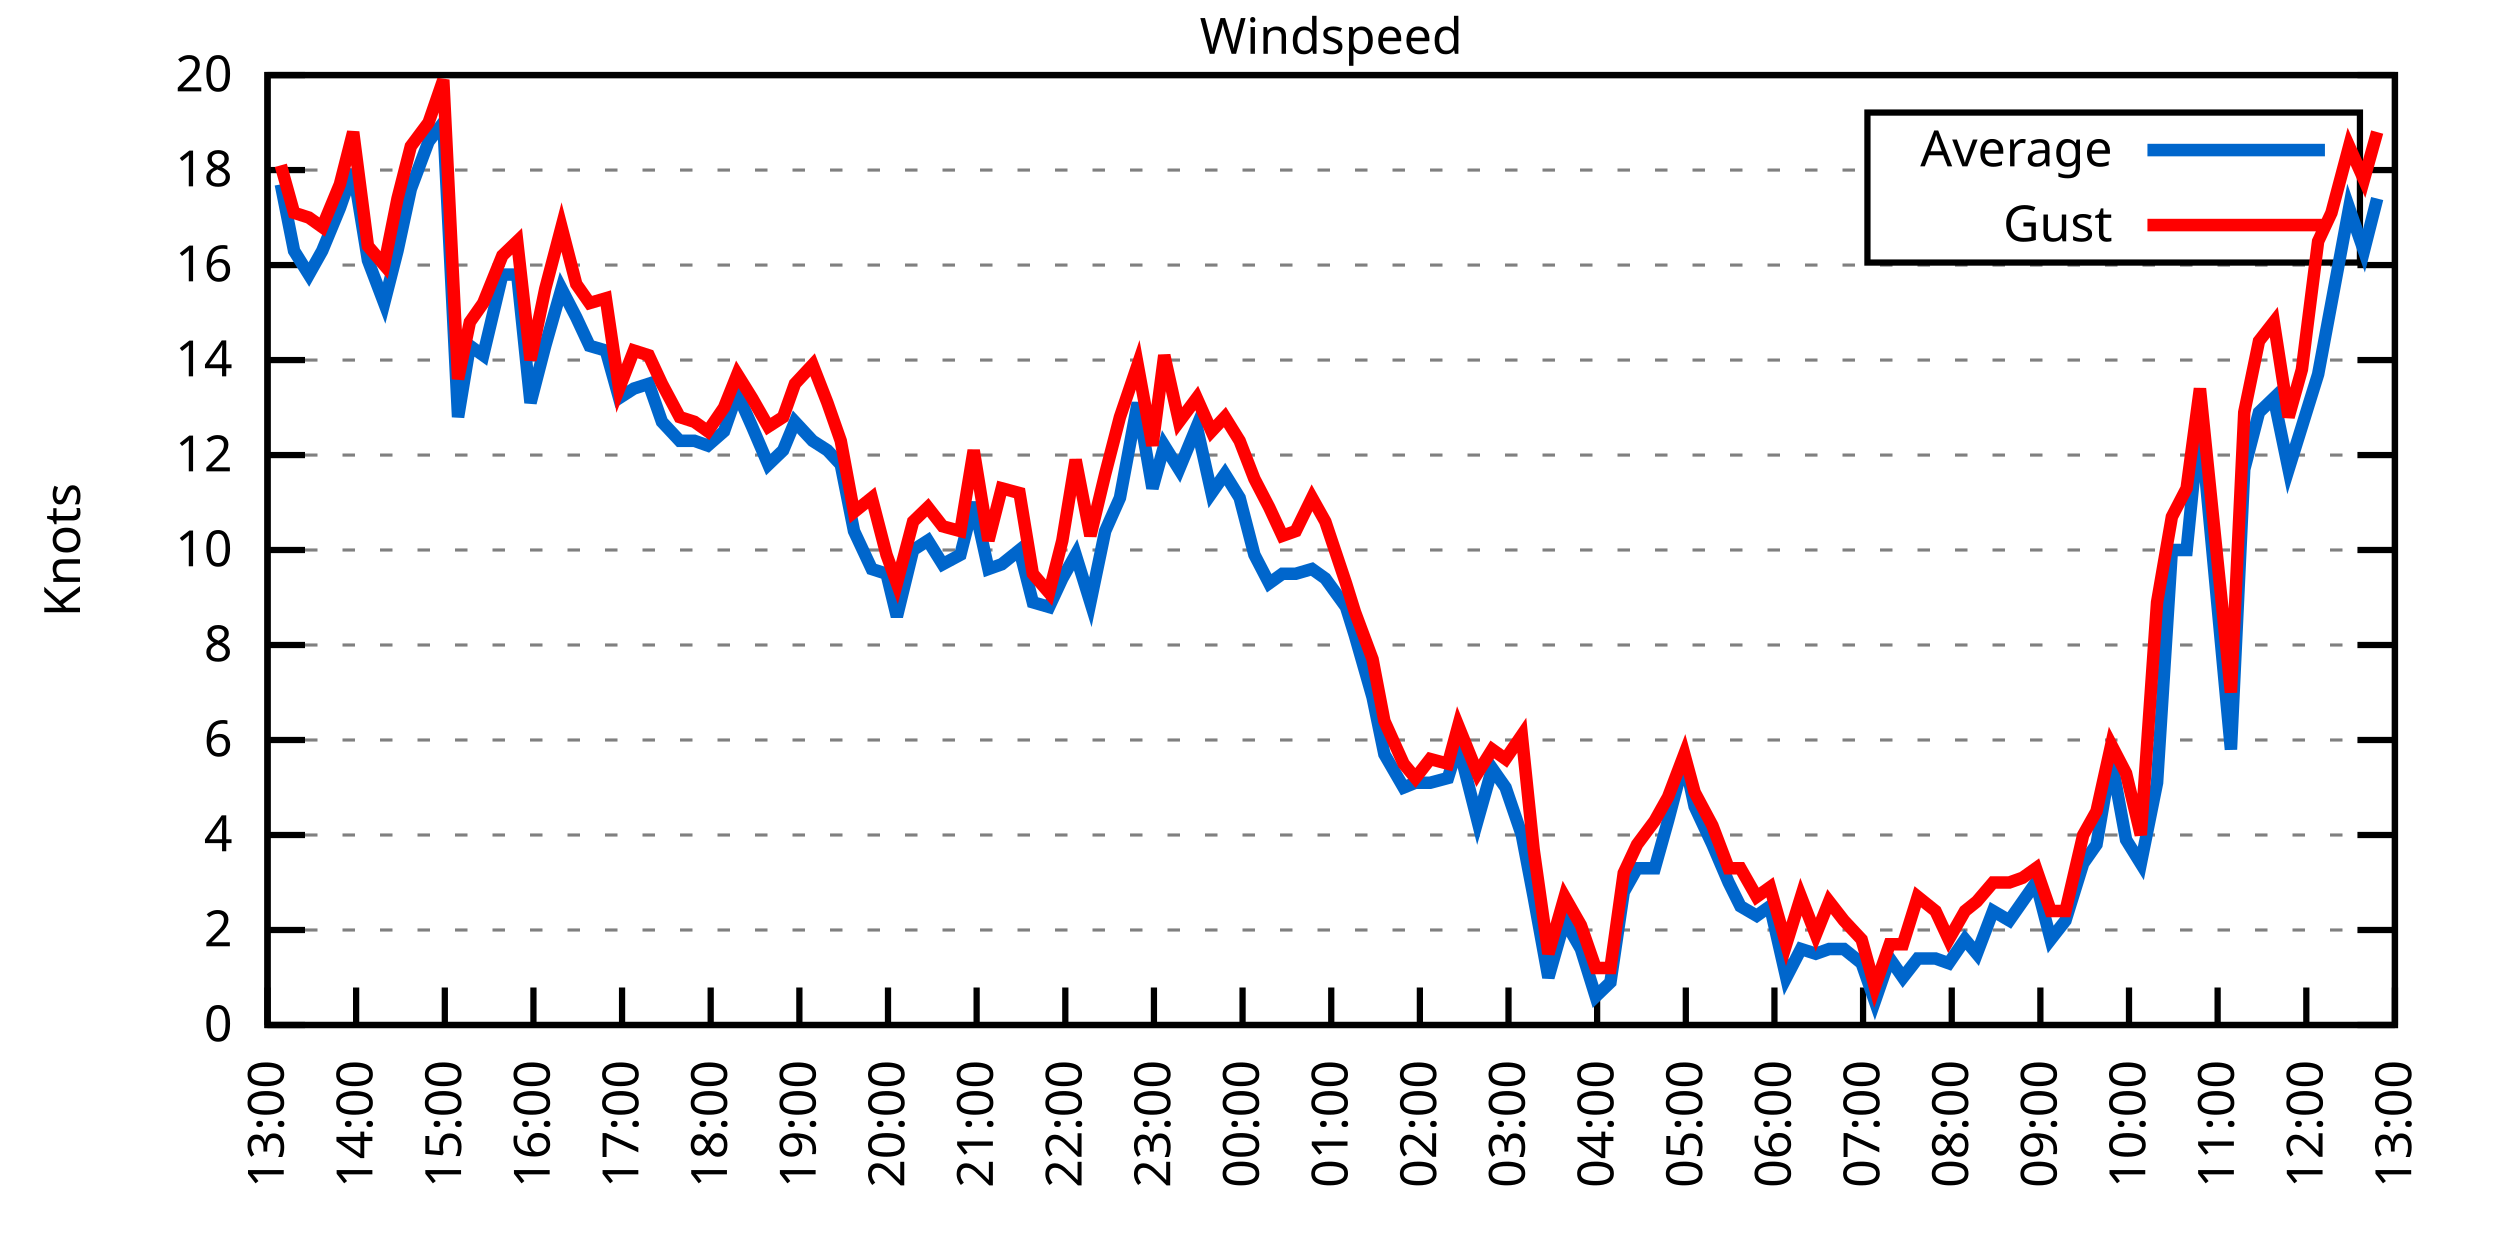
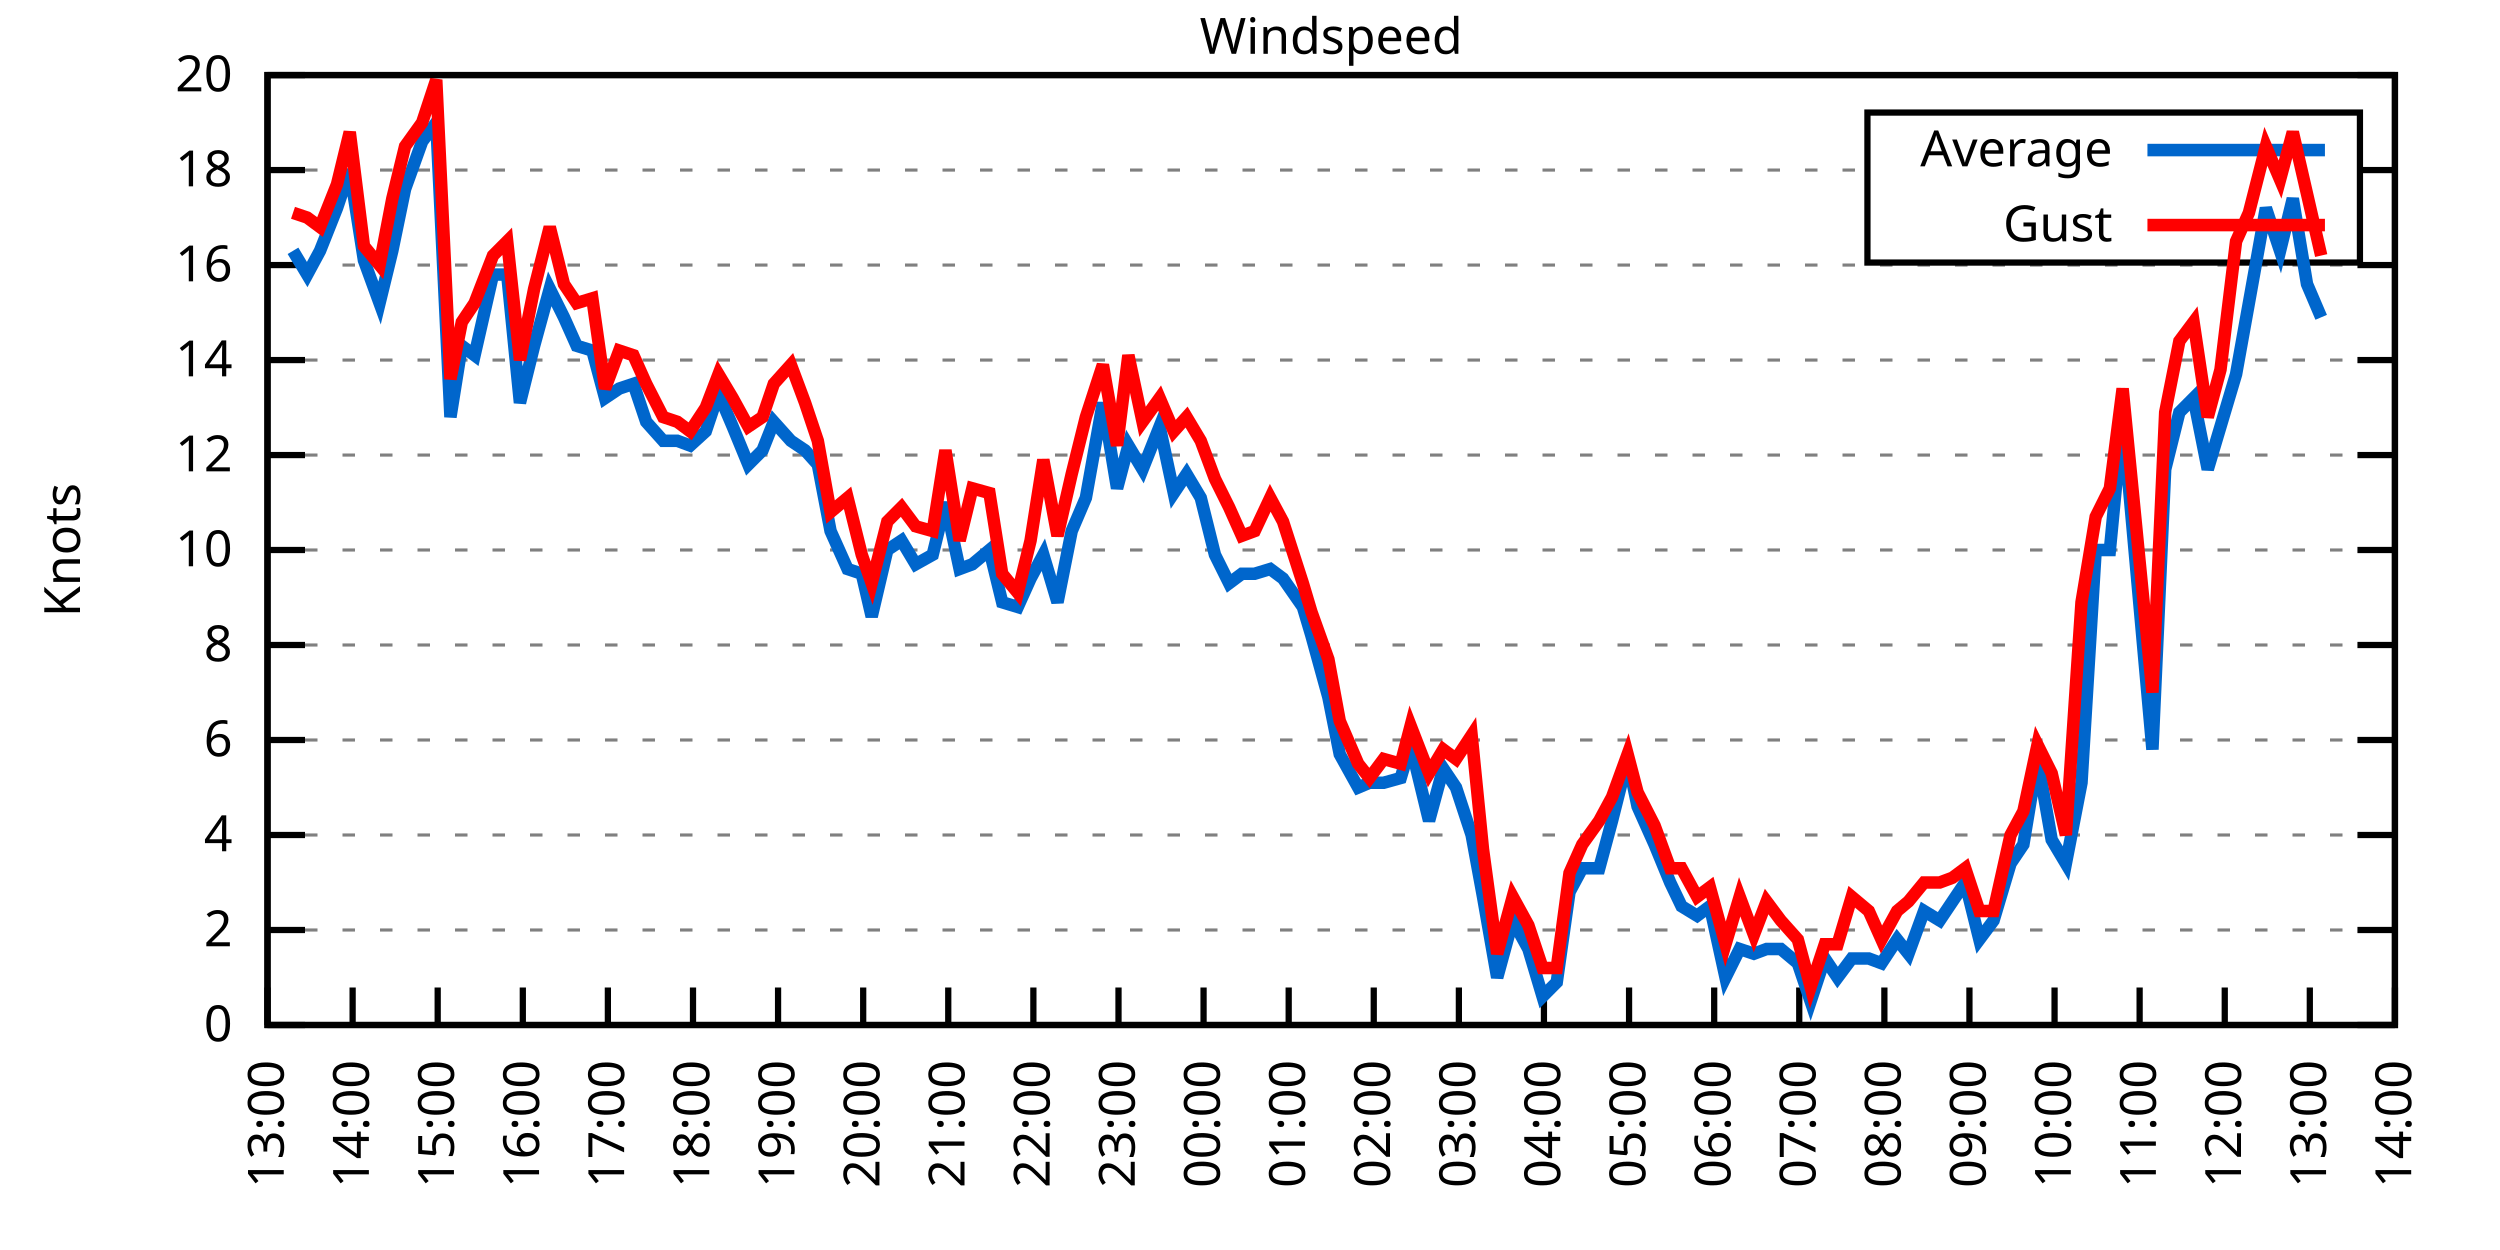
<svg xmlns="http://www.w3.org/2000/svg" xmlns:xlink="http://www.w3.org/1999/xlink" width="400" height="200" viewBox="0 0 400 200">
  <g id="gnuplot_canvas">
    <rect x="0" y="0" width="400" height="200" fill="none" />
    <defs>
      <circle id="gpDot" r="0.5" stroke-width="0.5" stroke="currentColor" />
      <path id="gpPt0" stroke-width="0.333" stroke="currentColor" d="M-1,0 h2 M0,-1 v2" />
      <path id="gpPt1" stroke-width="0.333" stroke="currentColor" d="M-1,-1 L1,1 M1,-1 L-1,1" />
      <path id="gpPt2" stroke-width="0.333" stroke="currentColor" d="M-1,0 L1,0 M0,-1 L0,1 M-1,-1 L1,1 M-1,1 L1,-1" />
      <rect id="gpPt3" stroke-width="0.333" stroke="currentColor" x="-1" y="-1" width="2" height="2" />
      <rect id="gpPt4" stroke-width="0.333" stroke="currentColor" fill="currentColor" x="-1" y="-1" width="2" height="2" />
      <circle id="gpPt5" stroke-width="0.333" stroke="currentColor" cx="0" cy="0" r="1" />
      <use xlink:href="#gpPt5" id="gpPt6" fill="currentColor" stroke="none" />
      <path id="gpPt7" stroke-width="0.333" stroke="currentColor" d="M0,-1.33 L-1.33,0.67 L1.33,0.67 z" />
      <use xlink:href="#gpPt7" id="gpPt8" fill="currentColor" stroke="none" />
      <use xlink:href="#gpPt7" id="gpPt9" stroke="currentColor" transform="rotate(180)" />
      <use xlink:href="#gpPt9" id="gpPt10" fill="currentColor" stroke="none" />
      <use xlink:href="#gpPt3" id="gpPt11" stroke="currentColor" transform="rotate(45)" />
      <use xlink:href="#gpPt11" id="gpPt12" fill="currentColor" stroke="none" />
      <path id="gpPt13" stroke-width="0.333" stroke="currentColor" d="M0,1.330 L1.265,0.411 L0.782,-1.067 L-0.782,-1.076 L-1.265,0.411 z" />
      <use xlink:href="#gpPt13" id="gpPt14" fill="currentColor" stroke="none" />
      <filter id="textbox" filterUnits="objectBoundingBox" x="0" y="0" height="1" width="1">
        <feFlood flood-color="white" flood-opacity="1" result="bgnd" />
        <feComposite in="SourceGraphic" in2="bgnd" operator="atop" />
      </filter>
      <filter id="greybox" filterUnits="objectBoundingBox" x="0" y="0" height="1" width="1">
        <feFlood flood-color="lightgrey" flood-opacity="1" result="grey" />
        <feComposite in="SourceGraphic" in2="grey" operator="atop" />
      </filter>
    </defs>
    <g fill="none" color="white" stroke="currentColor" stroke-width="1.00" stroke-linecap="butt" stroke-linejoin="miter">
</g>
    <g fill="none" color="black" stroke="currentColor" stroke-width="1.00" stroke-linecap="butt" stroke-linejoin="miter">
      <g stroke="none" shape-rendering="crispEdges">
        <polygon fill="rgb(255, 255, 255)" points="42.80,164.00 383.18,164.00 383.18,12.02 42.80,12.02 " />
      </g>
    </g>
    <g fill="none" color="black" stroke="currentColor" stroke-width="1.00" stroke-linecap="butt" stroke-linejoin="miter">
</g>
    <g fill="none" color="black" stroke="black" stroke-width="0.50" stroke-linecap="butt" stroke-linejoin="miter">
</g>
    <g fill="none" color="gray" stroke="currentColor" stroke-width="0.50" stroke-linecap="butt" stroke-linejoin="miter">
      <path stroke="gray" stroke-dasharray="2,4" class="gridline" d="M42.80,164.00 L383.19,164.00  " />
    </g>
    <g fill="none" color="gray" stroke="gray" stroke-width="1.00" stroke-linecap="butt" stroke-linejoin="miter">
</g>
    <g fill="none" color="black" stroke="currentColor" stroke-width="1.00" stroke-linecap="butt" stroke-linejoin="miter">
      <path stroke="black" d="M42.80,164.00 L48.80,164.00 M383.19,164.00 L377.19,164.00  " />
      <g transform="translate(37.20,166.60)" stroke="none" fill="black" font-family="Sans" font-size="8.00" text-anchor="end">
        <text>
          <tspan font-family="Sans"> 0</tspan>
        </text>
      </g>
    </g>
    <g fill="none" color="black" stroke="currentColor" stroke-width="1.00" stroke-linecap="butt" stroke-linejoin="miter">
</g>
    <g fill="none" color="black" stroke="black" stroke-width="0.50" stroke-linecap="butt" stroke-linejoin="miter">
</g>
    <g fill="none" color="gray" stroke="currentColor" stroke-width="0.50" stroke-linecap="butt" stroke-linejoin="miter">
      <path stroke="gray" stroke-dasharray="2,4" class="gridline" d="M42.80,148.80 L383.19,148.80  " />
    </g>
    <g fill="none" color="gray" stroke="gray" stroke-width="1.00" stroke-linecap="butt" stroke-linejoin="miter">
</g>
    <g fill="none" color="black" stroke="currentColor" stroke-width="1.00" stroke-linecap="butt" stroke-linejoin="miter">
      <path stroke="black" d="M42.80,148.80 L48.80,148.80 M383.19,148.80 L377.19,148.80  " />
      <g transform="translate(37.20,151.40)" stroke="none" fill="black" font-family="Sans" font-size="8.00" text-anchor="end">
        <text>
          <tspan font-family="Sans"> 2</tspan>
        </text>
      </g>
    </g>
    <g fill="none" color="black" stroke="currentColor" stroke-width="1.00" stroke-linecap="butt" stroke-linejoin="miter">
</g>
    <g fill="none" color="black" stroke="black" stroke-width="0.50" stroke-linecap="butt" stroke-linejoin="miter">
</g>
    <g fill="none" color="gray" stroke="currentColor" stroke-width="0.50" stroke-linecap="butt" stroke-linejoin="miter">
      <path stroke="gray" stroke-dasharray="2,4" class="gridline" d="M42.80,133.60 L383.19,133.60  " />
    </g>
    <g fill="none" color="gray" stroke="gray" stroke-width="1.00" stroke-linecap="butt" stroke-linejoin="miter">
</g>
    <g fill="none" color="black" stroke="currentColor" stroke-width="1.00" stroke-linecap="butt" stroke-linejoin="miter">
      <path stroke="black" d="M42.80,133.60 L48.80,133.60 M383.19,133.60 L377.19,133.60  " />
      <g transform="translate(37.20,136.20)" stroke="none" fill="black" font-family="Sans" font-size="8.00" text-anchor="end">
        <text>
          <tspan font-family="Sans"> 4</tspan>
        </text>
      </g>
    </g>
    <g fill="none" color="black" stroke="currentColor" stroke-width="1.00" stroke-linecap="butt" stroke-linejoin="miter">
</g>
    <g fill="none" color="black" stroke="black" stroke-width="0.50" stroke-linecap="butt" stroke-linejoin="miter">
</g>
    <g fill="none" color="gray" stroke="currentColor" stroke-width="0.50" stroke-linecap="butt" stroke-linejoin="miter">
      <path stroke="gray" stroke-dasharray="2,4" class="gridline" d="M42.80,118.40 L383.19,118.40  " />
    </g>
    <g fill="none" color="gray" stroke="gray" stroke-width="1.00" stroke-linecap="butt" stroke-linejoin="miter">
</g>
    <g fill="none" color="black" stroke="currentColor" stroke-width="1.00" stroke-linecap="butt" stroke-linejoin="miter">
      <path stroke="black" d="M42.80,118.40 L48.80,118.40 M383.19,118.40 L377.19,118.40  " />
      <g transform="translate(37.20,121.00)" stroke="none" fill="black" font-family="Sans" font-size="8.00" text-anchor="end">
        <text>
          <tspan font-family="Sans"> 6</tspan>
        </text>
      </g>
    </g>
    <g fill="none" color="black" stroke="currentColor" stroke-width="1.00" stroke-linecap="butt" stroke-linejoin="miter">
</g>
    <g fill="none" color="black" stroke="black" stroke-width="0.50" stroke-linecap="butt" stroke-linejoin="miter">
</g>
    <g fill="none" color="gray" stroke="currentColor" stroke-width="0.50" stroke-linecap="butt" stroke-linejoin="miter">
      <path stroke="gray" stroke-dasharray="2,4" class="gridline" d="M42.80,103.20 L383.19,103.20  " />
    </g>
    <g fill="none" color="gray" stroke="gray" stroke-width="1.00" stroke-linecap="butt" stroke-linejoin="miter">
</g>
    <g fill="none" color="black" stroke="currentColor" stroke-width="1.00" stroke-linecap="butt" stroke-linejoin="miter">
      <path stroke="black" d="M42.80,103.20 L48.80,103.20 M383.19,103.20 L377.19,103.20  " />
      <g transform="translate(37.20,105.80)" stroke="none" fill="black" font-family="Sans" font-size="8.00" text-anchor="end">
        <text>
          <tspan font-family="Sans"> 8</tspan>
        </text>
      </g>
    </g>
    <g fill="none" color="black" stroke="currentColor" stroke-width="1.00" stroke-linecap="butt" stroke-linejoin="miter">
</g>
    <g fill="none" color="black" stroke="black" stroke-width="0.50" stroke-linecap="butt" stroke-linejoin="miter">
</g>
    <g fill="none" color="gray" stroke="currentColor" stroke-width="0.50" stroke-linecap="butt" stroke-linejoin="miter">
      <path stroke="gray" stroke-dasharray="2,4" class="gridline" d="M42.80,88.00 L383.19,88.00  " />
    </g>
    <g fill="none" color="gray" stroke="gray" stroke-width="1.00" stroke-linecap="butt" stroke-linejoin="miter">
</g>
    <g fill="none" color="black" stroke="currentColor" stroke-width="1.00" stroke-linecap="butt" stroke-linejoin="miter">
      <path stroke="black" d="M42.80,88.00 L48.80,88.00 M383.19,88.00 L377.19,88.00  " />
      <g transform="translate(37.20,90.60)" stroke="none" fill="black" font-family="Sans" font-size="8.00" text-anchor="end">
        <text>
          <tspan font-family="Sans"> 10</tspan>
        </text>
      </g>
    </g>
    <g fill="none" color="black" stroke="currentColor" stroke-width="1.00" stroke-linecap="butt" stroke-linejoin="miter">
</g>
    <g fill="none" color="black" stroke="black" stroke-width="0.50" stroke-linecap="butt" stroke-linejoin="miter">
</g>
    <g fill="none" color="gray" stroke="currentColor" stroke-width="0.50" stroke-linecap="butt" stroke-linejoin="miter">
      <path stroke="gray" stroke-dasharray="2,4" class="gridline" d="M42.80,72.81 L383.19,72.81  " />
    </g>
    <g fill="none" color="gray" stroke="gray" stroke-width="1.00" stroke-linecap="butt" stroke-linejoin="miter">
</g>
    <g fill="none" color="black" stroke="currentColor" stroke-width="1.00" stroke-linecap="butt" stroke-linejoin="miter">
      <path stroke="black" d="M42.80,72.81 L48.80,72.81 M383.19,72.81 L377.19,72.81  " />
      <g transform="translate(37.20,75.41)" stroke="none" fill="black" font-family="Sans" font-size="8.00" text-anchor="end">
        <text>
          <tspan font-family="Sans"> 12</tspan>
        </text>
      </g>
    </g>
    <g fill="none" color="black" stroke="currentColor" stroke-width="1.00" stroke-linecap="butt" stroke-linejoin="miter">
</g>
    <g fill="none" color="black" stroke="black" stroke-width="0.50" stroke-linecap="butt" stroke-linejoin="miter">
</g>
    <g fill="none" color="gray" stroke="currentColor" stroke-width="0.50" stroke-linecap="butt" stroke-linejoin="miter">
      <path stroke="gray" stroke-dasharray="2,4" class="gridline" d="M42.80,57.61 L383.19,57.61  " />
    </g>
    <g fill="none" color="gray" stroke="gray" stroke-width="1.00" stroke-linecap="butt" stroke-linejoin="miter">
</g>
    <g fill="none" color="black" stroke="currentColor" stroke-width="1.00" stroke-linecap="butt" stroke-linejoin="miter">
      <path stroke="black" d="M42.80,57.61 L48.80,57.61 M383.19,57.61 L377.19,57.61  " />
      <g transform="translate(37.20,60.21)" stroke="none" fill="black" font-family="Sans" font-size="8.00" text-anchor="end">
        <text>
          <tspan font-family="Sans"> 14</tspan>
        </text>
      </g>
    </g>
    <g fill="none" color="black" stroke="currentColor" stroke-width="1.00" stroke-linecap="butt" stroke-linejoin="miter">
</g>
    <g fill="none" color="black" stroke="black" stroke-width="0.50" stroke-linecap="butt" stroke-linejoin="miter">
</g>
    <g fill="none" color="gray" stroke="currentColor" stroke-width="0.50" stroke-linecap="butt" stroke-linejoin="miter">
      <path stroke="gray" stroke-dasharray="2,4" class="gridline" d="M42.80,42.41 L383.19,42.41  " />
    </g>
    <g fill="none" color="gray" stroke="gray" stroke-width="1.00" stroke-linecap="butt" stroke-linejoin="miter">
</g>
    <g fill="none" color="black" stroke="currentColor" stroke-width="1.00" stroke-linecap="butt" stroke-linejoin="miter">
      <path stroke="black" d="M42.80,42.41 L48.80,42.41 M383.19,42.41 L377.19,42.41  " />
      <g transform="translate(37.20,45.01)" stroke="none" fill="black" font-family="Sans" font-size="8.00" text-anchor="end">
        <text>
          <tspan font-family="Sans"> 16</tspan>
        </text>
      </g>
    </g>
    <g fill="none" color="black" stroke="currentColor" stroke-width="1.00" stroke-linecap="butt" stroke-linejoin="miter">
</g>
    <g fill="none" color="black" stroke="black" stroke-width="0.50" stroke-linecap="butt" stroke-linejoin="miter">
</g>
    <g fill="none" color="gray" stroke="currentColor" stroke-width="0.50" stroke-linecap="butt" stroke-linejoin="miter">
      <path stroke="gray" stroke-dasharray="2,4" class="gridline" d="M42.80,27.21 L298.79,27.21 M377.59,27.21 L383.19,27.21  " />
    </g>
    <g fill="none" color="gray" stroke="gray" stroke-width="1.00" stroke-linecap="butt" stroke-linejoin="miter">
</g>
    <g fill="none" color="black" stroke="currentColor" stroke-width="1.00" stroke-linecap="butt" stroke-linejoin="miter">
      <path stroke="black" d="M42.80,27.21 L48.80,27.21 M383.19,27.21 L377.19,27.21  " />
      <g transform="translate(37.20,29.81)" stroke="none" fill="black" font-family="Sans" font-size="8.00" text-anchor="end">
        <text>
          <tspan font-family="Sans"> 18</tspan>
        </text>
      </g>
    </g>
    <g fill="none" color="black" stroke="currentColor" stroke-width="1.00" stroke-linecap="butt" stroke-linejoin="miter">
</g>
    <g fill="none" color="black" stroke="black" stroke-width="0.50" stroke-linecap="butt" stroke-linejoin="miter">
</g>
    <g fill="none" color="gray" stroke="currentColor" stroke-width="0.50" stroke-linecap="butt" stroke-linejoin="miter">
      <path stroke="gray" stroke-dasharray="2,4" class="gridline" d="M42.80,12.01 L383.19,12.01  " />
    </g>
    <g fill="none" color="gray" stroke="gray" stroke-width="1.00" stroke-linecap="butt" stroke-linejoin="miter">
</g>
    <g fill="none" color="black" stroke="currentColor" stroke-width="1.00" stroke-linecap="butt" stroke-linejoin="miter">
      <path stroke="black" d="M42.80,12.01 L48.80,12.01 M383.19,12.01 L377.19,12.01  " />
      <g transform="translate(37.20,14.61)" stroke="none" fill="black" font-family="Sans" font-size="8.00" text-anchor="end">
        <text>
          <tspan font-family="Sans"> 20</tspan>
        </text>
      </g>
    </g>
    <g fill="none" color="black" stroke="currentColor" stroke-width="1.00" stroke-linecap="butt" stroke-linejoin="miter">
      <path stroke="black" d="M42.80,164.00 L42.80,158.00  " />
      <g transform="translate(45.40,169.60) rotate(270.00)" stroke="none" fill="black" font-family="Sans" font-size="8.00" text-anchor="end">
        <text>
          <tspan font-family="Sans">13:00</tspan>
        </text>
      </g>
    </g>
    <g fill="none" color="black" stroke="currentColor" stroke-width="1.00" stroke-linecap="butt" stroke-linejoin="miter">
-       <path stroke="black" d="M56.98,164.00 L56.98,158.00  " />
-       <g transform="translate(59.58,169.60) rotate(270.00)" stroke="none" fill="black" font-family="Sans" font-size="8.00" text-anchor="end">
+       <path stroke="black" d="M56.42,164.00 L56.42,158.00  " />
+       <g transform="translate(59.02,169.60) rotate(270.00)" stroke="none" fill="black" font-family="Sans" font-size="8.00" text-anchor="end">
        <text>
          <tspan font-family="Sans">14:00</tspan>
        </text>
      </g>
    </g>
    <g fill="none" color="black" stroke="currentColor" stroke-width="1.00" stroke-linecap="butt" stroke-linejoin="miter">
-       <path stroke="black" d="M71.17,164.00 L71.17,158.00  " />
-       <g transform="translate(73.77,169.60) rotate(270.00)" stroke="none" fill="black" font-family="Sans" font-size="8.00" text-anchor="end">
+       <path stroke="black" d="M70.03,164.00 L70.03,158.00  " />
+       <g transform="translate(72.63,169.60) rotate(270.00)" stroke="none" fill="black" font-family="Sans" font-size="8.00" text-anchor="end">
        <text>
          <tspan font-family="Sans">15:00</tspan>
        </text>
      </g>
    </g>
    <g fill="none" color="black" stroke="currentColor" stroke-width="1.00" stroke-linecap="butt" stroke-linejoin="miter">
-       <path stroke="black" d="M85.35,164.00 L85.35,158.00  " />
-       <g transform="translate(87.95,169.60) rotate(270.00)" stroke="none" fill="black" font-family="Sans" font-size="8.00" text-anchor="end">
+       <path stroke="black" d="M83.65,164.00 L83.65,158.00  " />
+       <g transform="translate(86.25,169.60) rotate(270.00)" stroke="none" fill="black" font-family="Sans" font-size="8.00" text-anchor="end">
        <text>
          <tspan font-family="Sans">16:00</tspan>
        </text>
      </g>
    </g>
    <g fill="none" color="black" stroke="currentColor" stroke-width="1.00" stroke-linecap="butt" stroke-linejoin="miter">
-       <path stroke="black" d="M99.53,164.00 L99.53,158.00  " />
-       <g transform="translate(102.13,169.60) rotate(270.00)" stroke="none" fill="black" font-family="Sans" font-size="8.00" text-anchor="end">
+       <path stroke="black" d="M97.26,164.00 L97.26,158.00  " />
+       <g transform="translate(99.86,169.60) rotate(270.00)" stroke="none" fill="black" font-family="Sans" font-size="8.00" text-anchor="end">
        <text>
          <tspan font-family="Sans">17:00</tspan>
        </text>
      </g>
    </g>
    <g fill="none" color="black" stroke="currentColor" stroke-width="1.00" stroke-linecap="butt" stroke-linejoin="miter">
-       <path stroke="black" d="M113.71,164.00 L113.71,158.00  " />
-       <g transform="translate(116.31,169.60) rotate(270.00)" stroke="none" fill="black" font-family="Sans" font-size="8.00" text-anchor="end">
+       <path stroke="black" d="M110.88,164.00 L110.88,158.00  " />
+       <g transform="translate(113.48,169.60) rotate(270.00)" stroke="none" fill="black" font-family="Sans" font-size="8.00" text-anchor="end">
        <text>
          <tspan font-family="Sans">18:00</tspan>
        </text>
      </g>
    </g>
    <g fill="none" color="black" stroke="currentColor" stroke-width="1.00" stroke-linecap="butt" stroke-linejoin="miter">
-       <path stroke="black" d="M127.90,164.00 L127.90,158.00  " />
-       <g transform="translate(130.50,169.60) rotate(270.00)" stroke="none" fill="black" font-family="Sans" font-size="8.00" text-anchor="end">
+       <path stroke="black" d="M124.49,164.00 L124.49,158.00  " />
+       <g transform="translate(127.09,169.60) rotate(270.00)" stroke="none" fill="black" font-family="Sans" font-size="8.00" text-anchor="end">
        <text>
          <tspan font-family="Sans">19:00</tspan>
        </text>
      </g>
    </g>
    <g fill="none" color="black" stroke="currentColor" stroke-width="1.00" stroke-linecap="butt" stroke-linejoin="miter">
-       <path stroke="black" d="M142.08,164.00 L142.08,158.00  " />
-       <g transform="translate(144.68,169.60) rotate(270.00)" stroke="none" fill="black" font-family="Sans" font-size="8.00" text-anchor="end">
+       <path stroke="black" d="M138.11,164.00 L138.11,158.00  " />
+       <g transform="translate(140.71,169.60) rotate(270.00)" stroke="none" fill="black" font-family="Sans" font-size="8.00" text-anchor="end">
        <text>
          <tspan font-family="Sans">20:00</tspan>
        </text>
      </g>
    </g>
    <g fill="none" color="black" stroke="currentColor" stroke-width="1.00" stroke-linecap="butt" stroke-linejoin="miter">
-       <path stroke="black" d="M156.26,164.00 L156.26,158.00  " />
-       <g transform="translate(158.86,169.60) rotate(270.00)" stroke="none" fill="black" font-family="Sans" font-size="8.00" text-anchor="end">
+       <path stroke="black" d="M151.72,164.00 L151.72,158.00  " />
+       <g transform="translate(154.32,169.60) rotate(270.00)" stroke="none" fill="black" font-family="Sans" font-size="8.00" text-anchor="end">
        <text>
          <tspan font-family="Sans">21:00</tspan>
        </text>
      </g>
    </g>
    <g fill="none" color="black" stroke="currentColor" stroke-width="1.00" stroke-linecap="butt" stroke-linejoin="miter">
-       <path stroke="black" d="M170.45,164.00 L170.45,158.00  " />
-       <g transform="translate(173.05,169.60) rotate(270.00)" stroke="none" fill="black" font-family="Sans" font-size="8.00" text-anchor="end">
+       <path stroke="black" d="M165.34,164.00 L165.34,158.00  " />
+       <g transform="translate(167.94,169.60) rotate(270.00)" stroke="none" fill="black" font-family="Sans" font-size="8.00" text-anchor="end">
        <text>
          <tspan font-family="Sans">22:00</tspan>
        </text>
      </g>
    </g>
    <g fill="none" color="black" stroke="currentColor" stroke-width="1.00" stroke-linecap="butt" stroke-linejoin="miter">
-       <path stroke="black" d="M184.63,164.00 L184.63,158.00  " />
-       <g transform="translate(187.23,169.60) rotate(270.00)" stroke="none" fill="black" font-family="Sans" font-size="8.00" text-anchor="end">
+       <path stroke="black" d="M178.96,164.00 L178.96,158.00  " />
+       <g transform="translate(181.56,169.60) rotate(270.00)" stroke="none" fill="black" font-family="Sans" font-size="8.00" text-anchor="end">
        <text>
          <tspan font-family="Sans">23:00</tspan>
        </text>
      </g>
    </g>
    <g fill="none" color="black" stroke="currentColor" stroke-width="1.00" stroke-linecap="butt" stroke-linejoin="miter">
-       <path stroke="black" d="M198.81,164.00 L198.81,158.00  " />
-       <g transform="translate(201.41,169.60) rotate(270.00)" stroke="none" fill="black" font-family="Sans" font-size="8.00" text-anchor="end">
+       <path stroke="black" d="M192.57,164.00 L192.57,158.00  " />
+       <g transform="translate(195.17,169.60) rotate(270.00)" stroke="none" fill="black" font-family="Sans" font-size="8.00" text-anchor="end">
        <text>
          <tspan font-family="Sans">00:00</tspan>
        </text>
      </g>
    </g>
    <g fill="none" color="black" stroke="currentColor" stroke-width="1.00" stroke-linecap="butt" stroke-linejoin="miter">
-       <path stroke="black" d="M213.00,164.00 L213.00,158.00  " />
-       <g transform="translate(215.60,169.60) rotate(270.00)" stroke="none" fill="black" font-family="Sans" font-size="8.00" text-anchor="end">
+       <path stroke="black" d="M206.19,164.00 L206.19,158.00  " />
+       <g transform="translate(208.79,169.60) rotate(270.00)" stroke="none" fill="black" font-family="Sans" font-size="8.00" text-anchor="end">
        <text>
          <tspan font-family="Sans">01:00</tspan>
        </text>
      </g>
    </g>
    <g fill="none" color="black" stroke="currentColor" stroke-width="1.00" stroke-linecap="butt" stroke-linejoin="miter">
-       <path stroke="black" d="M227.18,164.00 L227.18,158.00  " />
-       <g transform="translate(229.78,169.60) rotate(270.00)" stroke="none" fill="black" font-family="Sans" font-size="8.00" text-anchor="end">
+       <path stroke="black" d="M219.80,164.00 L219.80,158.00  " />
+       <g transform="translate(222.40,169.60) rotate(270.00)" stroke="none" fill="black" font-family="Sans" font-size="8.00" text-anchor="end">
        <text>
          <tspan font-family="Sans">02:00</tspan>
        </text>
      </g>
    </g>
    <g fill="none" color="black" stroke="currentColor" stroke-width="1.00" stroke-linecap="butt" stroke-linejoin="miter">
-       <path stroke="black" d="M241.36,164.00 L241.36,158.00  " />
-       <g transform="translate(243.96,169.60) rotate(270.00)" stroke="none" fill="black" font-family="Sans" font-size="8.00" text-anchor="end">
+       <path stroke="black" d="M233.42,164.00 L233.42,158.00  " />
+       <g transform="translate(236.02,169.60) rotate(270.00)" stroke="none" fill="black" font-family="Sans" font-size="8.00" text-anchor="end">
        <text>
          <tspan font-family="Sans">03:00</tspan>
        </text>
      </g>
    </g>
    <g fill="none" color="black" stroke="currentColor" stroke-width="1.00" stroke-linecap="butt" stroke-linejoin="miter">
-       <path stroke="black" d="M255.54,164.00 L255.54,158.00  " />
-       <g transform="translate(258.14,169.60) rotate(270.00)" stroke="none" fill="black" font-family="Sans" font-size="8.00" text-anchor="end">
+       <path stroke="black" d="M247.03,164.00 L247.03,158.00  " />
+       <g transform="translate(249.63,169.60) rotate(270.00)" stroke="none" fill="black" font-family="Sans" font-size="8.00" text-anchor="end">
        <text>
          <tspan font-family="Sans">04:00</tspan>
        </text>
      </g>
    </g>
    <g fill="none" color="black" stroke="currentColor" stroke-width="1.00" stroke-linecap="butt" stroke-linejoin="miter">
-       <path stroke="black" d="M269.73,164.00 L269.73,158.00  " />
-       <g transform="translate(272.33,169.60) rotate(270.00)" stroke="none" fill="black" font-family="Sans" font-size="8.00" text-anchor="end">
+       <path stroke="black" d="M260.65,164.00 L260.65,158.00  " />
+       <g transform="translate(263.25,169.60) rotate(270.00)" stroke="none" fill="black" font-family="Sans" font-size="8.00" text-anchor="end">
        <text>
          <tspan font-family="Sans">05:00</tspan>
        </text>
      </g>
    </g>
    <g fill="none" color="black" stroke="currentColor" stroke-width="1.00" stroke-linecap="butt" stroke-linejoin="miter">
-       <path stroke="black" d="M283.91,164.00 L283.91,158.00  " />
-       <g transform="translate(286.51,169.60) rotate(270.00)" stroke="none" fill="black" font-family="Sans" font-size="8.00" text-anchor="end">
+       <path stroke="black" d="M274.27,164.00 L274.27,158.00  " />
+       <g transform="translate(276.87,169.60) rotate(270.00)" stroke="none" fill="black" font-family="Sans" font-size="8.00" text-anchor="end">
        <text>
          <tspan font-family="Sans">06:00</tspan>
        </text>
      </g>
    </g>
    <g fill="none" color="black" stroke="currentColor" stroke-width="1.00" stroke-linecap="butt" stroke-linejoin="miter">
-       <path stroke="black" d="M298.09,164.00 L298.09,158.00  " />
-       <g transform="translate(300.69,169.60) rotate(270.00)" stroke="none" fill="black" font-family="Sans" font-size="8.00" text-anchor="end">
+       <path stroke="black" d="M287.88,164.00 L287.88,158.00  " />
+       <g transform="translate(290.48,169.60) rotate(270.00)" stroke="none" fill="black" font-family="Sans" font-size="8.00" text-anchor="end">
        <text>
          <tspan font-family="Sans">07:00</tspan>
        </text>
      </g>
    </g>
    <g fill="none" color="black" stroke="currentColor" stroke-width="1.00" stroke-linecap="butt" stroke-linejoin="miter">
-       <path stroke="black" d="M312.28,164.00 L312.28,158.00  " />
-       <g transform="translate(314.88,169.60) rotate(270.00)" stroke="none" fill="black" font-family="Sans" font-size="8.00" text-anchor="end">
+       <path stroke="black" d="M301.50,164.00 L301.50,158.00  " />
+       <g transform="translate(304.10,169.60) rotate(270.00)" stroke="none" fill="black" font-family="Sans" font-size="8.00" text-anchor="end">
        <text>
          <tspan font-family="Sans">08:00</tspan>
        </text>
      </g>
    </g>
    <g fill="none" color="black" stroke="currentColor" stroke-width="1.00" stroke-linecap="butt" stroke-linejoin="miter">
-       <path stroke="black" d="M326.46,164.00 L326.46,158.00  " />
-       <g transform="translate(329.06,169.60) rotate(270.00)" stroke="none" fill="black" font-family="Sans" font-size="8.00" text-anchor="end">
+       <path stroke="black" d="M315.11,164.00 L315.11,158.00  " />
+       <g transform="translate(317.71,169.60) rotate(270.00)" stroke="none" fill="black" font-family="Sans" font-size="8.00" text-anchor="end">
        <text>
          <tspan font-family="Sans">09:00</tspan>
        </text>
      </g>
    </g>
    <g fill="none" color="black" stroke="currentColor" stroke-width="1.00" stroke-linecap="butt" stroke-linejoin="miter">
-       <path stroke="black" d="M340.64,164.00 L340.64,158.00  " />
-       <g transform="translate(343.24,169.60) rotate(270.00)" stroke="none" fill="black" font-family="Sans" font-size="8.00" text-anchor="end">
+       <path stroke="black" d="M328.73,164.00 L328.73,158.00  " />
+       <g transform="translate(331.33,169.60) rotate(270.00)" stroke="none" fill="black" font-family="Sans" font-size="8.00" text-anchor="end">
        <text>
          <tspan font-family="Sans">10:00</tspan>
        </text>
      </g>
    </g>
    <g fill="none" color="black" stroke="currentColor" stroke-width="1.00" stroke-linecap="butt" stroke-linejoin="miter">
-       <path stroke="black" d="M354.82,164.00 L354.82,158.00  " />
-       <g transform="translate(357.42,169.60) rotate(270.00)" stroke="none" fill="black" font-family="Sans" font-size="8.00" text-anchor="end">
+       <path stroke="black" d="M342.34,164.00 L342.34,158.00  " />
+       <g transform="translate(344.94,169.60) rotate(270.00)" stroke="none" fill="black" font-family="Sans" font-size="8.00" text-anchor="end">
        <text>
          <tspan font-family="Sans">11:00</tspan>
        </text>
      </g>
    </g>
    <g fill="none" color="black" stroke="currentColor" stroke-width="1.00" stroke-linecap="butt" stroke-linejoin="miter">
-       <path stroke="black" d="M369.01,164.00 L369.01,158.00  " />
-       <g transform="translate(371.61,169.60) rotate(270.00)" stroke="none" fill="black" font-family="Sans" font-size="8.00" text-anchor="end">
+       <path stroke="black" d="M355.96,164.00 L355.96,158.00  " />
+       <g transform="translate(358.56,169.60) rotate(270.00)" stroke="none" fill="black" font-family="Sans" font-size="8.00" text-anchor="end">
        <text>
          <tspan font-family="Sans">12:00</tspan>
+         </text>
+       </g>
+     </g>
+     <g fill="none" color="black" stroke="currentColor" stroke-width="1.00" stroke-linecap="butt" stroke-linejoin="miter">
+       <path stroke="black" d="M369.57,164.00 L369.57,158.00  " />
+       <g transform="translate(372.17,169.60) rotate(270.00)" stroke="none" fill="black" font-family="Sans" font-size="8.00" text-anchor="end">
+         <text>
+           <tspan font-family="Sans">13:00</tspan>
        </text>
      </g>
    </g>
    <g fill="none" color="black" stroke="currentColor" stroke-width="1.00" stroke-linecap="butt" stroke-linejoin="miter">
      <path stroke="black" d="M383.19,164.00 L383.19,158.00  " />
      <g transform="translate(385.79,169.60) rotate(270.00)" stroke="none" fill="black" font-family="Sans" font-size="8.00" text-anchor="end">
        <text>
-           <tspan font-family="Sans">13:00</tspan>
+           <tspan font-family="Sans">14:00</tspan>
        </text>
      </g>
    </g>
    <g fill="none" color="black" stroke="currentColor" stroke-width="1.00" stroke-linecap="butt" stroke-linejoin="miter">
</g>
    <g fill="none" color="black" stroke="currentColor" stroke-width="1.00" stroke-linecap="butt" stroke-linejoin="miter">
      <path stroke="black" d="M42.80,12.01 L42.80,164.00 L383.19,164.00 L383.19,12.01 L42.80,12.01 Z  " />
    </g>
    <g fill="none" color="black" stroke="currentColor" stroke-width="1.00" stroke-linecap="butt" stroke-linejoin="miter">
</g>
    <g fill="none" color="black" stroke="currentColor" stroke-width="1.00" stroke-linecap="butt" stroke-linejoin="miter">
      <path stroke="black" d="M298.79,42.01 L298.79,18.01 L377.59,18.01 L377.59,42.01 L298.79,42.01 Z  " />
    </g>
    <g id="Windspeed_plot_1">
      <g fill="none" color="white" stroke="black" stroke-width="2.00" stroke-linecap="butt" stroke-linejoin="miter">
</g>
      <g fill="none" color="black" stroke="currentColor" stroke-width="2.00" stroke-linecap="butt" stroke-linejoin="miter">
        <g transform="translate(337.99,26.61)" stroke="none" fill="black" font-family="Sans" font-size="8.00" text-anchor="end">
          <text>
            <tspan font-family="Sans">Average</tspan>
          </text>
        </g>
      </g>
      <g fill="none" color="black" stroke="currentColor" stroke-width="2.00" stroke-linecap="butt" stroke-linejoin="miter">
-         <path stroke="rgb(  0, 102, 204)" d="M343.59,24.01 L371.99,24.01 M44.93,29.49 L47.05,40.13 L49.42,43.93 L51.55,40.13 L54.38,33.29 L56.51,27.21   L58.87,41.65 L61.47,48.49 L63.60,40.13 L65.73,30.25 L68.57,22.65 L70.93,19.61 L73.29,66.73 L75.18,55.33   L77.31,56.85 L80.38,43.93 L82.75,43.93 L84.88,64.45 L87.24,55.33 L89.84,46.21 L92.20,50.77 L94.33,55.33   L96.93,56.09 L99.06,63.69 L101.42,62.17 L103.79,61.41 L105.91,67.49 L108.75,70.53 L111.11,70.53 L113.24,71.29   L115.84,69.01 L117.97,62.93 L120.33,68.25 L122.93,74.33 L125.30,72.05 L127.19,67.49 L130.02,70.53 L132.39,72.05   L134.52,74.33 L136.64,84.97 L139.48,91.04 L141.84,91.80 L143.50,98.64 L146.10,88.00 L148.46,86.49 L150.83,90.28   L153.66,88.76 L155.79,80.41 L158.15,91.04 L160.28,90.28 L163.12,88.00 L165.25,96.36 L167.85,97.12 L169.97,92.56   L172.10,88.76 L174.46,96.36 L176.83,84.97 L179.19,79.65 L182.03,64.45 L184.39,78.13 L186.28,71.29 L188.65,75.09   L191.48,68.25 L193.85,78.89 L195.98,75.85 L198.34,79.65 L200.70,88.76 L203.07,93.32 L205.19,91.80 L207.32,91.80   L209.92,91.04 L212.05,92.56 L215.36,97.12 L216.78,101.68 L219.61,111.56 L221.50,120.68 L224.58,126.00 L226.47,125.24   L228.83,125.24 L231.67,124.48 L233.32,119.16 L236.40,131.32 L238.76,122.96 L240.89,126.00 L243.49,133.60 L245.38,143.48   L247.74,156.40 L250.34,147.28 L252.94,151.84 L255.31,159.44 L257.67,157.16 L259.80,142.72 L261.93,138.92 L264.76,138.92   L266.89,131.32 L269.49,121.44 L271.14,129.04 L273.98,135.12 L276.58,141.20 L278.47,145.00 L281.07,146.52 L283.20,145.00   L285.80,156.40 L288.16,151.84 L290.53,152.60 L292.66,151.84 L295.02,151.84 L297.86,154.12 L299.98,160.20 L302.35,153.36   L304.47,156.40 L306.84,153.36 L309.68,153.36 L311.80,154.12 L314.40,150.32 L316.29,152.60 L318.89,145.76 L321.49,147.28   L323.62,144.24 L325.75,141.20 L328.11,150.32 L330.48,147.28 L333.31,138.16 L335.44,135.12 L337.80,121.44 L340.17,134.36   L342.53,138.16 L345.13,125.24 L347.50,88.00 L349.86,88.00 L351.99,66.73 L356.95,119.92 L359.08,75.09 L361.44,65.97   L363.81,63.69 L366.17,75.09 L368.30,68.25 L370.90,59.89 L373.03,48.49 L375.86,33.29 L378.23,40.13 L380.35,31.77    " />
+         <path stroke="rgb(  0, 102, 204)" d="M343.59,24.01 L371.99,24.01 M46.88,40.13 L49.15,43.93 L51.20,40.13 L53.92,33.29 L55.96,27.21 L58.23,41.65   L60.73,48.49 L62.77,40.13 L64.81,30.25 L67.54,22.65 L69.80,19.61 L72.07,66.73 L73.89,55.33 L75.93,56.85   L78.88,43.93 L81.15,43.93 L83.19,64.45 L85.46,55.33 L87.96,46.21 L90.23,50.77 L92.27,55.33 L94.77,56.09   L96.81,63.69 L99.08,62.17 L101.35,61.41 L103.39,67.49 L106.11,70.53 L108.38,70.53 L110.42,71.29 L112.92,69.01   L114.96,62.93 L117.23,68.25 L119.73,74.33 L122.00,72.05 L123.81,67.49 L126.54,70.53 L128.81,72.05 L130.85,74.33   L132.89,84.97 L135.61,91.04 L137.88,91.80 L139.47,98.64 L141.97,88.00 L144.24,86.49 L146.51,90.28 L149.23,88.76   L151.27,80.41 L153.54,91.04 L155.58,90.28 L158.31,88.00 L160.35,96.36 L162.84,97.12 L164.89,92.56 L166.93,88.76   L169.20,96.36 L171.47,84.97 L173.74,79.65 L176.46,64.45 L178.73,78.13 L180.54,71.29 L182.81,75.09 L185.54,68.25   L187.81,78.89 L189.85,75.85 L192.12,79.65 L194.39,88.76 L196.66,93.32 L198.70,91.80 L200.74,91.80 L203.24,91.04   L205.28,92.56 L208.46,97.12 L209.82,101.68 L212.54,111.56 L214.36,120.68 L217.31,126.00 L219.12,125.24 L221.39,125.24   L224.11,124.48 L225.70,119.16 L228.65,131.32 L230.92,122.96 L232.96,126.00 L235.46,133.60 L237.28,143.48 L239.55,156.40   L242.04,147.28 L244.54,151.84 L246.81,159.44 L249.08,157.16 L251.12,142.72 L253.16,138.92 L255.88,138.92 L257.93,131.32   L260.42,121.44 L262.01,129.04 L264.73,135.12 L267.23,141.20 L269.05,145.00 L271.54,146.52 L273.58,145.00 L276.08,156.40   L278.35,151.84 L280.62,152.60 L282.66,151.84 L284.93,151.84 L287.65,154.12 L289.70,160.20 L291.97,153.36 L294.01,156.40   L296.28,153.36 L299.00,153.36 L301.04,154.12 L303.54,150.32 L305.35,152.60 L307.85,145.76 L310.35,147.28 L312.39,144.24   L314.43,141.20 L316.70,150.32 L318.97,147.28 L321.69,138.16 L323.74,135.12 L326.00,121.44 L328.27,134.36 L330.54,138.16   L333.04,125.24 L335.31,88.00 L337.58,88.00 L339.62,66.73 L344.39,119.92 L346.43,75.09 L348.70,65.97 L350.97,63.69   L353.24,75.09 L355.28,68.25 L357.77,59.89 L359.82,48.49 L362.54,33.29 L364.81,40.13 L366.85,31.77 L369.12,45.45   L371.39,50.77  " />
      </g>
    </g>
    <g id="Windspeed_plot_2">
      <g fill="none" color="black" stroke="currentColor" stroke-width="2.00" stroke-linecap="butt" stroke-linejoin="miter">
        <g transform="translate(337.99,38.61)" stroke="none" fill="black" font-family="Sans" font-size="8.00" text-anchor="end">
          <text>
            <tspan font-family="Sans">Gust</tspan>
          </text>
        </g>
      </g>
      <g fill="none" color="black" stroke="currentColor" stroke-width="2.00" stroke-linecap="butt" stroke-linejoin="miter">
-         <path stroke="rgb(255,   0,   0)" d="M343.59,36.01 L371.99,36.01 M44.93,26.45 L47.05,34.05 L49.42,34.81 L51.55,36.33 L54.38,29.49 L56.51,21.13   L58.87,39.37 L61.47,42.41 L63.60,31.77 L65.73,23.41 L68.57,19.61 L70.93,12.77 L73.29,60.65 L75.18,51.53   L77.31,48.49 L80.38,40.89 L82.75,38.61 L84.88,57.61 L87.24,46.21 L89.84,36.33 L92.20,45.45 L94.33,48.49   L96.93,47.73 L99.06,62.17 L101.42,56.09 L103.79,56.85 L105.91,61.41 L108.75,66.73 L111.11,67.49 L113.24,69.01   L115.84,65.21 L117.97,59.89 L120.33,63.69 L122.93,68.25 L125.30,66.73 L127.19,61.41 L130.02,58.37 L132.39,64.45   L134.52,70.53 L136.64,81.93 L139.48,79.65 L141.84,88.76 L143.50,93.32 L146.10,83.45 L148.46,81.17 L150.83,84.21   L153.66,84.97 L155.79,72.05 L158.15,86.49 L160.28,78.13 L163.12,78.89 L165.25,91.80 L167.85,94.84 L169.97,86.49   L172.10,73.57 L174.46,85.73 L176.83,75.85 L179.19,66.73 L182.03,58.37 L184.39,71.29 L186.28,56.85 L188.65,67.49   L191.48,63.69 L193.85,69.01 L195.98,66.73 L198.34,70.53 L200.70,76.61 L203.07,81.17 L205.19,85.73 L207.32,84.97   L209.92,79.65 L212.05,83.45 L215.36,93.32 L216.78,97.88 L219.61,105.48 L221.50,115.36 L224.58,122.20 L226.47,124.48   L228.83,121.44 L231.67,122.20 L233.32,116.12 L236.40,123.72 L238.76,119.92 L240.89,121.44 L243.49,117.64 L245.38,135.88   L247.74,152.60 L250.34,143.48 L252.94,148.04 L255.31,154.88 L257.67,154.88 L259.80,139.68 L261.93,135.12 L264.76,131.32   L266.89,127.52 L269.49,120.68 L271.14,126.76 L273.98,132.08 L276.58,138.92 L278.47,138.92 L281.07,143.48 L283.20,141.96   L285.80,151.08 L288.16,143.48 L290.53,149.56 L292.66,144.24 L295.02,147.28 L297.86,150.32 L299.98,157.92 L302.35,151.08   L304.47,151.08 L306.84,143.48 L309.68,145.76 L311.80,150.32 L314.40,145.76 L316.29,144.24 L318.89,141.20 L321.49,141.20   L323.62,140.44 L325.75,138.92 L328.11,145.76 L330.48,145.76 L333.31,133.60 L335.44,129.80 L337.80,119.16 L340.17,123.72   L342.53,133.60 L345.13,96.36 L347.50,82.69 L349.86,78.13 L351.99,62.17 L356.95,110.80 L359.08,65.97 L361.44,54.57   L363.81,51.53 L366.17,66.73 L368.30,59.13 L370.90,38.61 L373.03,34.05 L375.86,23.41 L378.23,28.73 L380.35,21.13    " />
+         <path stroke="rgb(255,   0,   0)" d="M343.59,36.01 L371.99,36.01 M46.88,34.05 L49.15,34.81 L51.20,36.33 L53.92,29.49 L55.96,21.13 L58.23,39.37   L60.73,42.41 L62.77,31.77 L64.81,23.41 L67.54,19.61 L69.80,12.77 L72.07,60.65 L73.89,51.53 L75.93,48.49   L78.88,40.89 L81.15,38.61 L83.19,57.61 L85.46,46.21 L87.96,36.33 L90.23,45.45 L92.27,48.49 L94.77,47.73   L96.81,62.17 L99.08,56.09 L101.35,56.85 L103.39,61.41 L106.11,66.73 L108.38,67.49 L110.42,69.01 L112.92,65.21   L114.96,59.89 L117.23,63.69 L119.73,68.25 L122.00,66.73 L123.81,61.41 L126.54,58.37 L128.81,64.45 L130.85,70.53   L132.89,81.93 L135.61,79.65 L137.88,88.76 L139.47,93.32 L141.97,83.45 L144.24,81.17 L146.51,84.21 L149.23,84.97   L151.27,72.05 L153.54,86.49 L155.58,78.13 L158.31,78.89 L160.35,91.80 L162.84,94.84 L164.89,86.49 L166.93,73.57   L169.20,85.73 L171.47,75.85 L173.74,66.73 L176.46,58.37 L178.73,71.29 L180.54,56.85 L182.81,67.49 L185.54,63.69   L187.81,69.01 L189.85,66.73 L192.12,70.53 L194.39,76.61 L196.66,81.17 L198.70,85.73 L200.74,84.97 L203.24,79.65   L205.28,83.45 L208.46,93.32 L209.82,97.88 L212.54,105.48 L214.36,115.36 L217.31,122.20 L219.12,124.48 L221.39,121.44   L224.11,122.20 L225.70,116.12 L228.65,123.72 L230.92,119.92 L232.96,121.44 L235.46,117.64 L237.28,135.88 L239.55,152.60   L242.04,143.48 L244.54,148.04 L246.81,154.88 L249.08,154.88 L251.12,139.68 L253.16,135.12 L255.88,131.32 L257.93,127.52   L260.42,120.68 L262.01,126.76 L264.73,132.08 L267.23,138.92 L269.05,138.92 L271.54,143.48 L273.58,141.96 L276.08,151.08   L278.35,143.48 L280.62,149.56 L282.66,144.24 L284.93,147.28 L287.65,150.32 L289.70,157.92 L291.97,151.08 L294.01,151.08   L296.28,143.48 L299.00,145.76 L301.04,150.32 L303.54,145.76 L305.35,144.24 L307.85,141.20 L310.35,141.20 L312.39,140.44   L314.43,138.92 L316.70,145.76 L318.97,145.76 L321.69,133.60 L323.74,129.80 L326.00,119.16 L328.27,123.72 L330.54,133.60   L333.04,96.36 L335.31,82.69 L337.58,78.13 L339.62,62.17 L344.39,110.80 L346.43,65.97 L348.70,54.57 L350.97,51.53   L353.24,66.73 L355.28,59.13 L357.77,38.61 L359.82,34.05 L362.54,23.41 L364.81,28.73 L366.85,21.13 L369.12,31.01   L371.39,40.89  " />
      </g>
    </g>
    <g fill="none" color="black" stroke="currentColor" stroke-width="2.00" stroke-linecap="butt" stroke-linejoin="miter">
</g>
    <g fill="none" color="black" stroke="black" stroke-width="1.00" stroke-linecap="butt" stroke-linejoin="miter">
</g>
    <g fill="none" color="black" stroke="currentColor" stroke-width="1.00" stroke-linecap="butt" stroke-linejoin="miter">
      <path stroke="black" d="M42.80,12.01 L42.80,164.00 L383.19,164.00 L383.19,12.01 L42.80,12.01 Z  " />
      <g transform="translate(12.80,88.01) rotate(270.00)" stroke="none" fill="black" font-family="Sans" font-size="8.00" text-anchor="middle">
        <text>
          <tspan font-family="Sans">Knots</tspan>
        </text>
      </g>
    </g>
    <g fill="none" color="black" stroke="currentColor" stroke-width="1.00" stroke-linecap="butt" stroke-linejoin="miter">
</g>
    <g fill="none" color="black" stroke="currentColor" stroke-width="1.00" stroke-linecap="butt" stroke-linejoin="miter">
      <g transform="translate(212.99,8.61)" stroke="none" fill="black" font-family="Sans" font-size="8.00" text-anchor="middle">
        <text>
          <tspan font-family="Sans">Windspeed</tspan>
        </text>
      </g>
    </g>
    <g fill="none" color="black" stroke="currentColor" stroke-width="1.00" stroke-linecap="butt" stroke-linejoin="miter">
</g>
  </g>
</svg>
